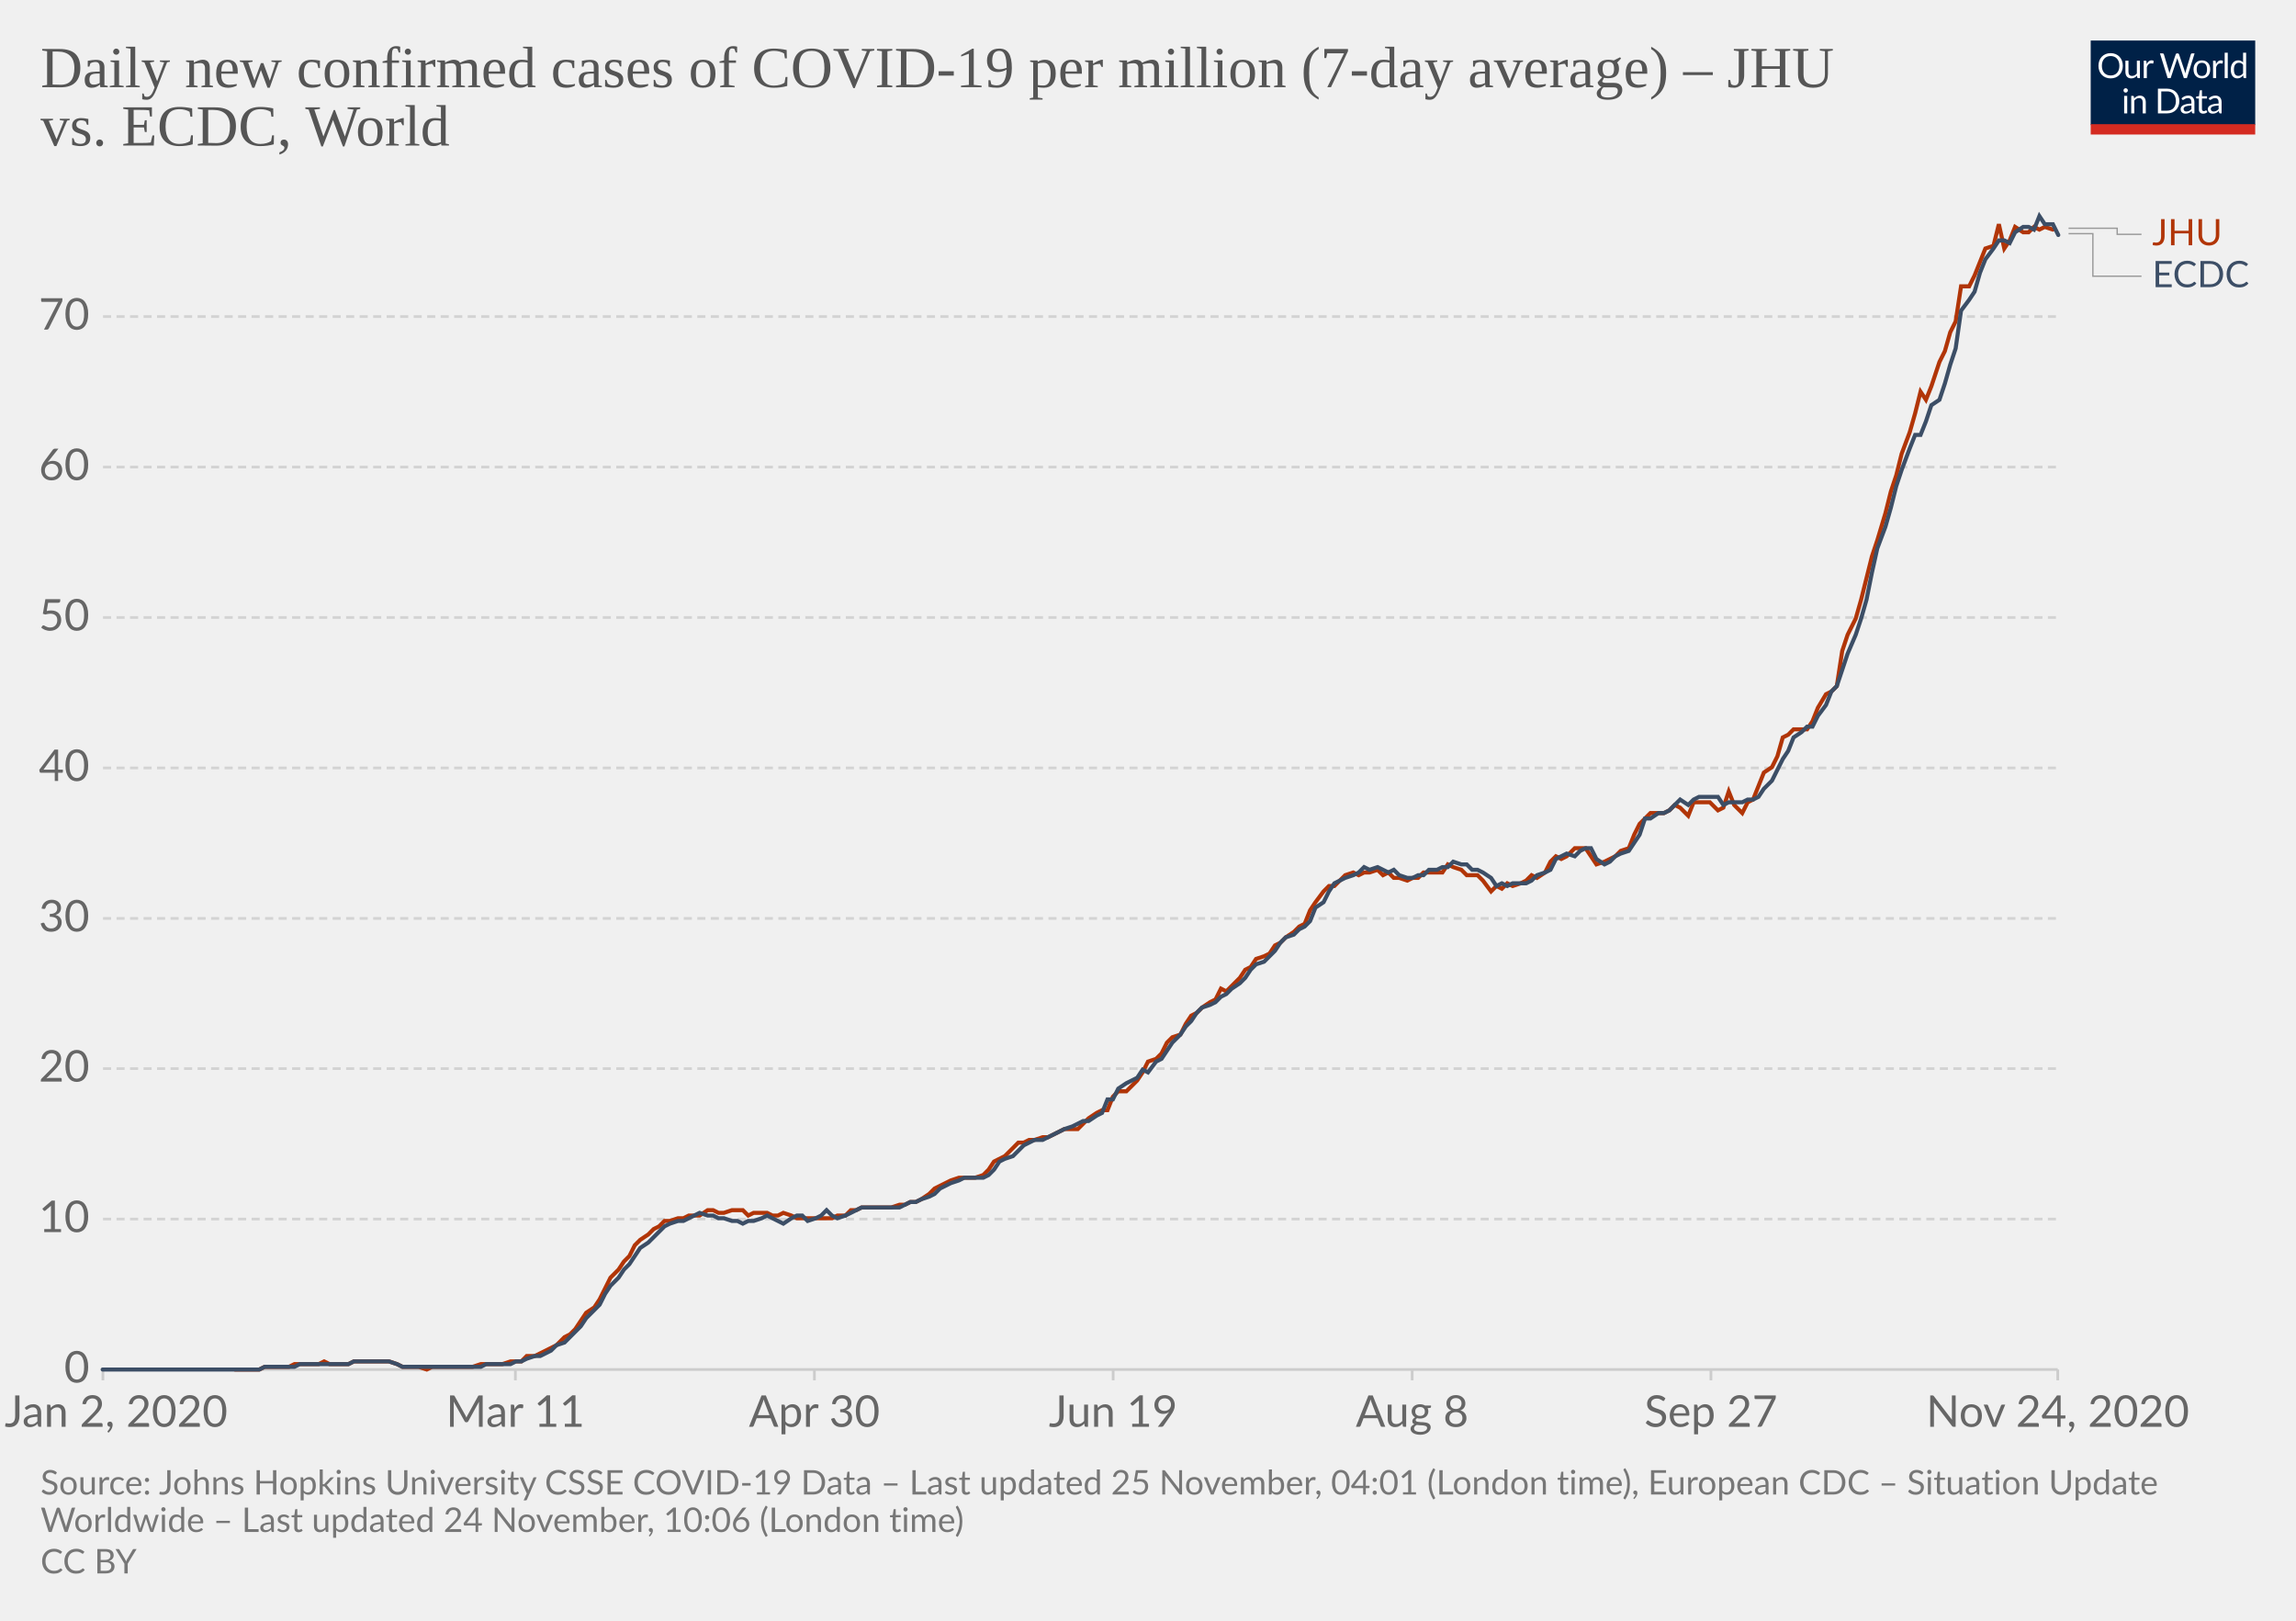
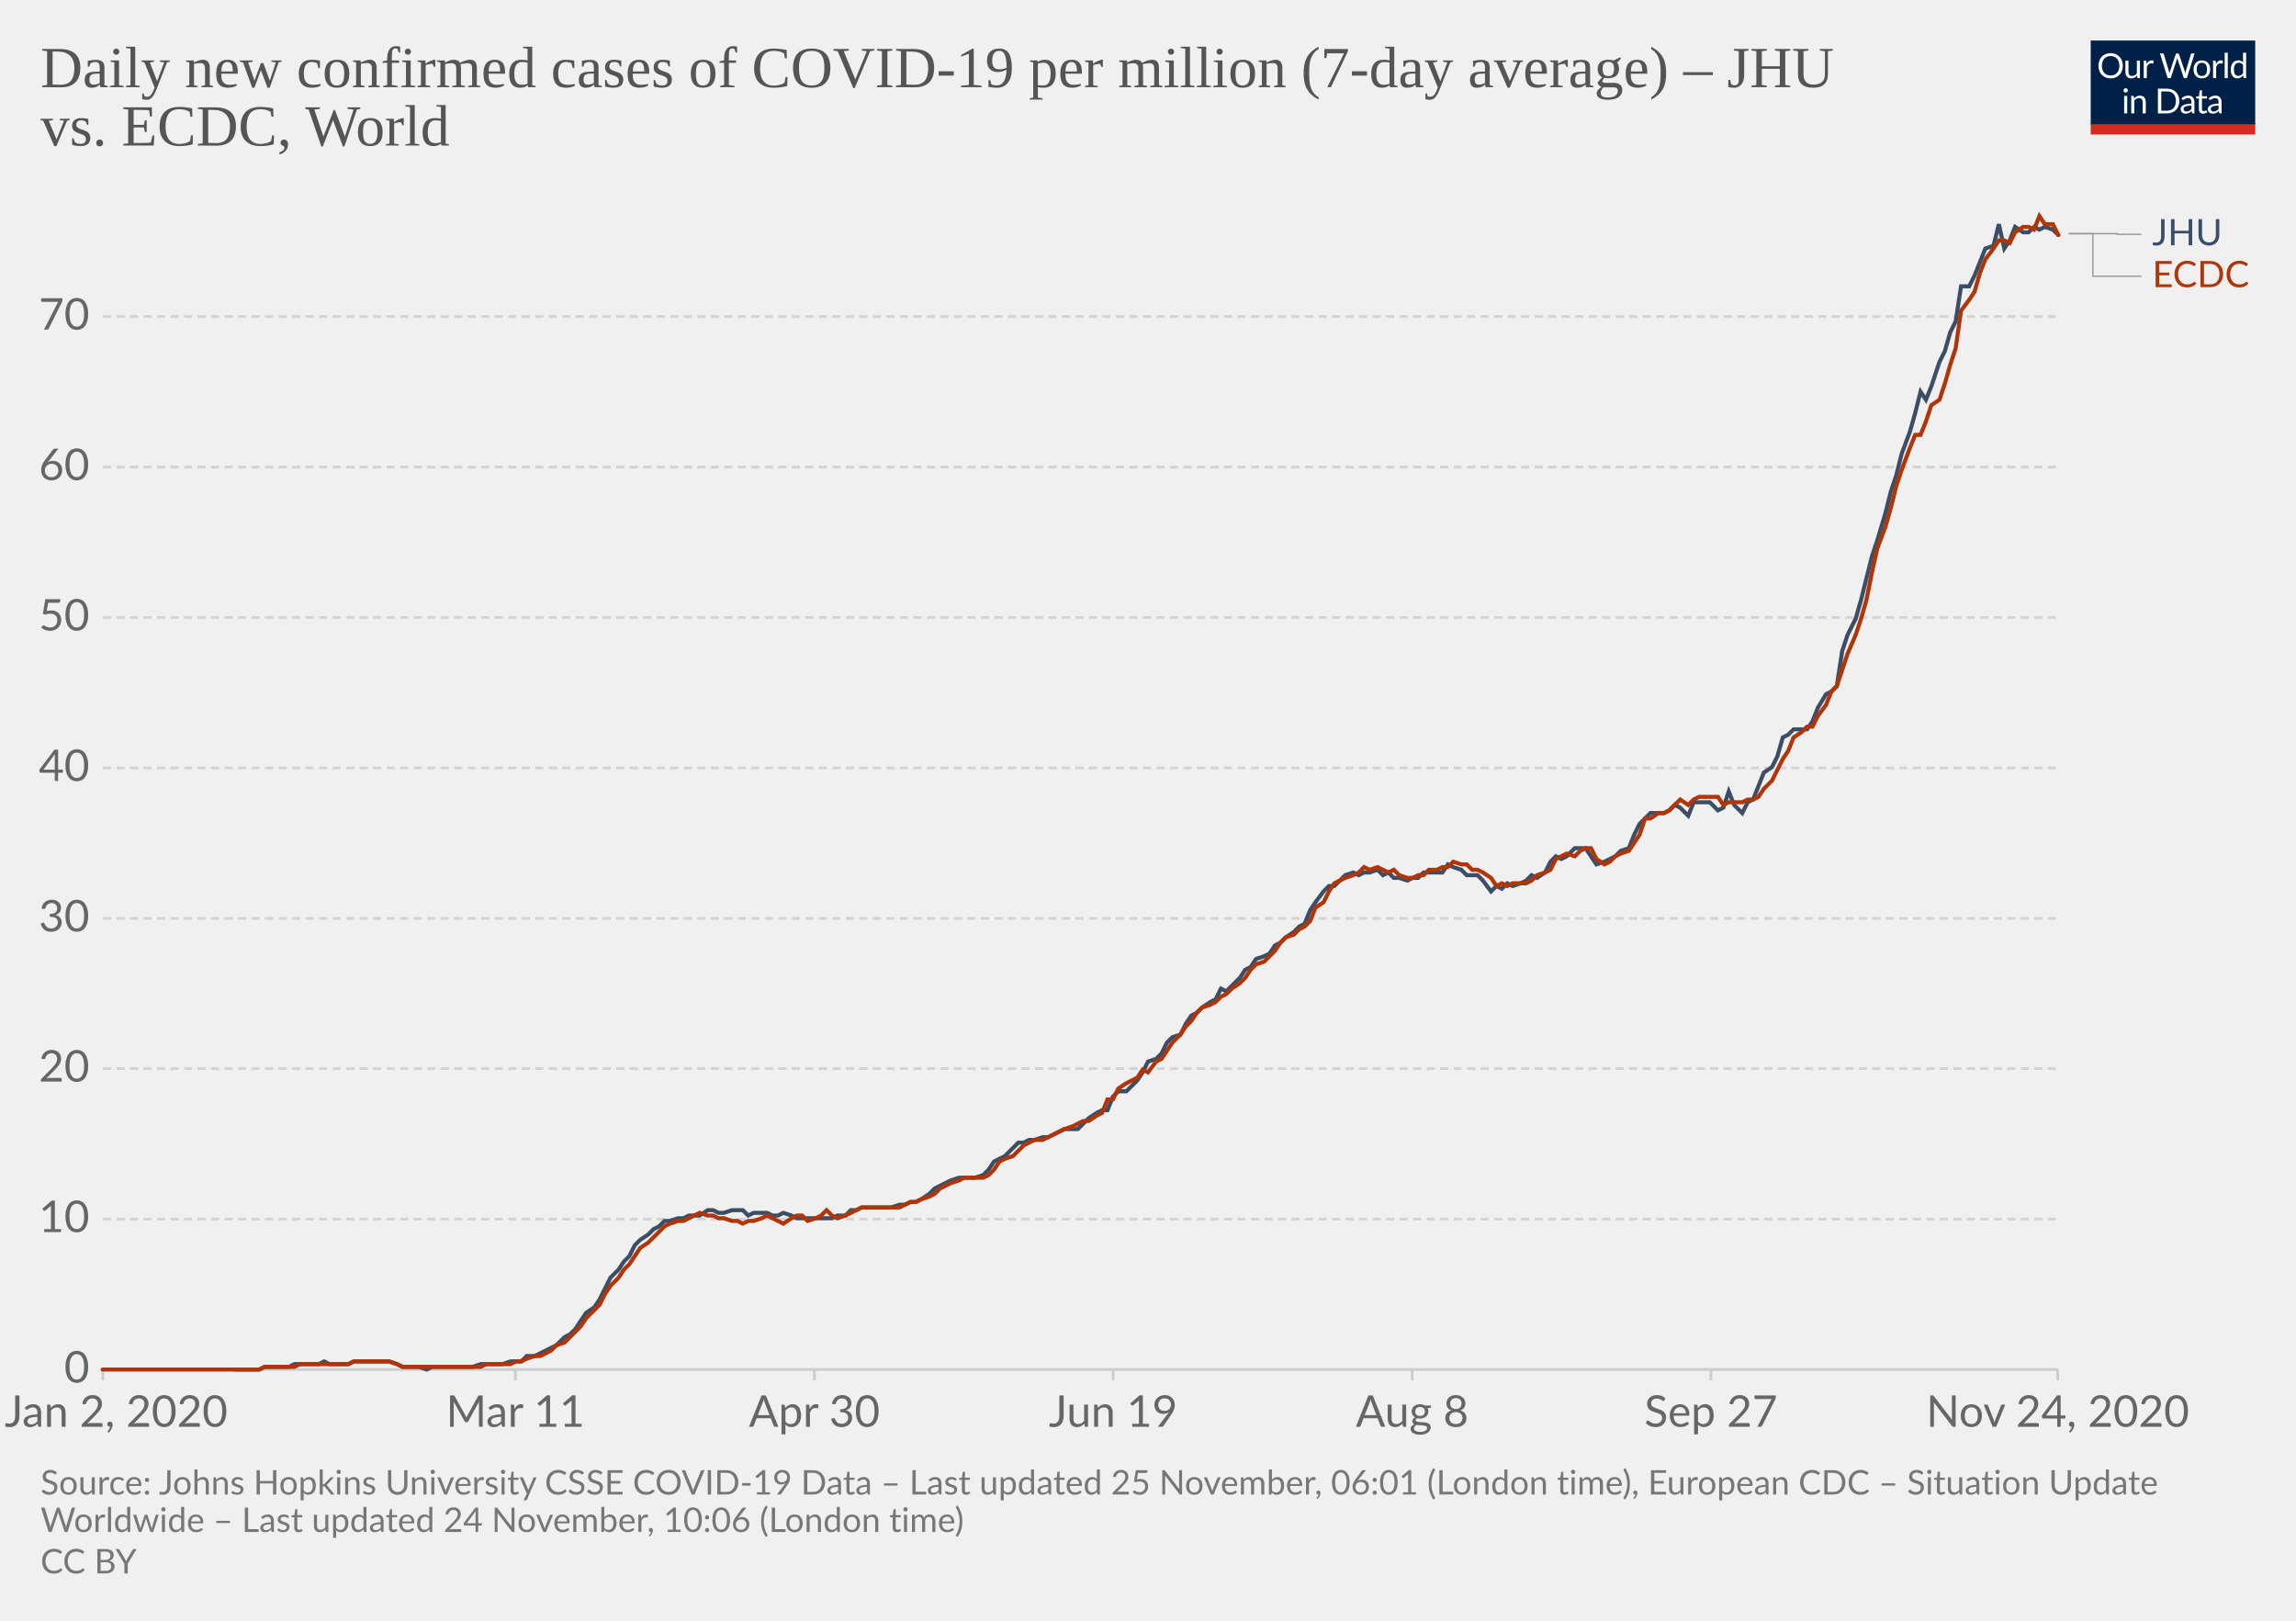
<svg xmlns="http://www.w3.org/2000/svg" version="1.1" style="background-color:#fff;-webkit-font-smoothing:antialiased" width="850" height="600" viewBox="0 0 850 600" font-family="Lato,'Helvetica Neue',Helvetica,Arial,sans-serif" font-size="18" text-rendering="optimizeLegibility">
  <g class="HeaderView">
    <g transform="matrix(.29 0 0 .29 774 15)">
      <svg width="210" height="120" viewBox="0 0 210 120" fill="none">
        <g clip-path="url(#clip0)">
          <path d="M0 0h210v107.89H0V0z" fill="#002147" />
          <path d="M40.98 32.25c0 2.36-.38 4.53-1.12 6.51a14.26 14.26 0 01-8.1 8.4c-1.9.78-4.02 1.17-6.34 1.17a16.6 16.6 0 01-6.33-1.17 14.31 14.31 0 01-8.08-8.4 18.29 18.29 0 01-1.12-6.51c0-2.36.38-4.53 1.12-6.5a14.32 14.32 0 018.07-8.44c1.92-.8 4.03-1.19 6.34-1.19 2.32 0 4.43.4 6.34 1.19 1.92.8 3.56 1.9 4.93 3.34a14.87 14.87 0 013.17 5.1 18.1 18.1 0 011.12 6.5zm-4.38 0c0-1.94-.26-3.68-.8-5.22a10.91 10.91 0 00-2.24-3.89 9.68 9.68 0 00-3.52-2.46 11.95 11.95 0 00-4.62-.86c-1.68 0-3.21.28-4.6.86a9.88 9.88 0 00-3.54 2.46 10.91 10.91 0 00-2.24 3.9c-.53 1.53-.8 3.27-.8 5.2 0 1.94.27 3.68.8 5.22a11.17 11.17 0 002.24 3.9 10.01 10.01 0 003.55 2.44c1.38.56 2.9.83 4.6.83 1.7 0 3.24-.27 4.61-.83a9.8 9.8 0 003.52-2.44 11.17 11.17 0 002.25-3.9c.53-1.54.8-3.28.8-5.21zm26.22-6.54V48H60.5c-.56 0-.9-.27-1.05-.81l-.31-2.4a12.45 12.45 0 01-3.26 2.6c-1.2.64-2.58.96-4.13.96-1.22 0-2.3-.2-3.24-.6a6.52 6.52 0 01-2.33-1.7 7.37 7.37 0 01-1.43-2.67c-.3-1.04-.46-2.2-.46-3.45V25.7h3.91v14.22c0 1.68.38 2.99 1.15 3.91.77.93 1.96 1.39 3.54 1.39 1.16 0 2.24-.27 3.23-.82a10.42 10.42 0 002.8-2.28V25.7h3.91zm8.61 4.47a9.94 9.94 0 012.6-3.56 5.64 5.64 0 013.76-1.3c.47 0 .92.05 1.34.15.44.1.83.27 1.17.49l-.3 2.92c-.09.37-.3.55-.66.55-.2 0-.5-.04-.9-.13a6.21 6.21 0 00-3.24.18c-.54.2-1.03.5-1.47.92-.42.4-.81.9-1.17 1.5-.33.58-.64 1.26-.92 2.02V48H67.7V25.71h2.25c.42 0 .72.08.88.25.16.16.27.44.33.83l.26 3.39zm61.16-13.7L122.75 48h-3.82l-7.99-24.05a21.95 21.95 0 01-.42-1.58 38.36 38.36 0 01-.44 1.58L102.05 48h-3.83L88.4 16.47h3.54c.38 0 .7.1.95.29.26.2.43.43.5.73l6.52 21.9c.1.4.2.83.28 1.28.1.46.2.94.29 1.46l.3-1.46c.12-.47.25-.9.38-1.27l7.41-21.91c.1-.25.26-.48.51-.69.27-.22.58-.33.95-.33h1.23c.38 0 .69.1.92.29.24.2.41.43.53.73l7.4 21.9a28.4 28.4 0 01.68 2.62 29.52 29.52 0 01.52-2.61l6.54-21.91c.07-.27.23-.5.48-.7.27-.21.58-.32.95-.32h3.32zm9.35 8.88c1.63 0 3.1.27 4.4.82a9.43 9.43 0 015.46 5.94c.5 1.4.74 2.98.74 4.73 0 1.76-.25 3.34-.74 4.75a9.43 9.43 0 01-5.46 5.92c-1.3.52-2.77.79-4.4.79-1.64 0-3.12-.27-4.44-.8a9.42 9.42 0 01-3.35-2.3c-.92-1-1.63-2.2-2.13-3.61-.49-1.41-.73-3-.73-4.75s.24-3.33.73-4.73c.5-1.43 1.2-2.64 2.13-3.63a9.4 9.4 0 013.35-2.31c1.32-.55 2.8-.82 4.44-.82zm0 19.89c2.2 0 3.84-.73 4.93-2.2 1.08-1.48 1.63-3.54 1.63-6.18 0-2.66-.55-4.72-1.63-6.2-1.09-1.49-2.73-2.23-4.93-2.23-1.12 0-2.09.2-2.93.57a5.7 5.7 0 00-2.06 1.65 7.5 7.5 0 00-1.24 2.67c-.26 1.04-.4 2.22-.4 3.54 0 2.64.55 4.7 1.64 6.18 1.1 1.47 2.76 2.2 4.99 2.2zm17.97-15.07a9.94 9.94 0 012.6-3.56 5.64 5.64 0 013.76-1.3c.47 0 .91.05 1.34.15.44.1.83.27 1.16.49l-.28 2.92c-.09.37-.31.55-.66.55-.2 0-.5-.04-.9-.13a6.2 6.2 0 00-3.24.18c-.54.2-1.03.5-1.47.92-.43.4-.82.9-1.17 1.5a13.1 13.1 0 00-.92 2.02V48h-3.94V25.71h2.24c.43 0 .72.08.88.25.17.16.28.44.33.83l.27 3.39zm15.04-14.59V48h-3.92V15.6h3.92zm19.55 15.43a6.22 6.22 0 00-2.38-2.05 6.7 6.7 0 00-2.86-.6c-2.07 0-3.66.75-4.77 2.23-1.12 1.48-1.68 3.6-1.68 6.33 0 1.46.13 2.7.38 3.74a7.29 7.29 0 001.1 2.56 4.35 4.35 0 001.78 1.45c.7.3 1.5.46 2.4.46 1.29 0 2.41-.3 3.36-.88a9.6 9.6 0 002.67-2.49V31.02zm3.91-15.43V48h-2.33c-.56 0-.9-.27-1.06-.81l-.35-2.71a12.13 12.13 0 01-3.25 2.77 8.28 8.28 0 01-4.23 1.06 7.31 7.31 0 01-6.14-2.9c-.73-.96-1.3-2.15-1.69-3.57a18.35 18.35 0 01.07-9.48 11.29 11.29 0 011.89-3.7 8.7 8.7 0 017.06-3.34 7.96 7.96 0 016.12 2.62V15.59h3.91zM46.61 70.71V93H42.7V70.71h3.91zm.84-7c0 .39-.08.75-.24 1.09a2.81 2.81 0 01-1.52 1.47 2.67 2.67 0 01-2.16 0 2.9 2.9 0 01-1.45-1.47 2.67 2.67 0 010-2.16c.15-.35.35-.65.6-.9.25-.27.53-.47.85-.62a2.67 2.67 0 012.16 0c.35.15.65.35.9.62.27.25.47.55.62.9.16.34.24.7.24 1.08zm7.97 10.24c.49-.54 1-1.04 1.54-1.48a9.85 9.85 0 013.66-1.84 8.96 8.96 0 015.43.35c.94.4 1.72.97 2.33 1.71a7.36 7.36 0 011.43 2.67c.32 1.04.49 2.19.49 3.45V93h-3.94V78.81c0-1.69-.4-3-1.17-3.92-.76-.93-1.93-1.4-3.5-1.4a6.6 6.6 0 00-3.25.83c-1 .56-1.92 1.31-2.77 2.27V93h-3.94V70.71h2.35c.56 0 .9.28 1.04.82l.3 2.42zm57.7 3.3c0 2.36-.37 4.5-1.11 6.44a14.3 14.3 0 01-3.17 4.98 14.1 14.1 0 01-4.93 3.2c-1.9.76-4.02 1.13-6.33 1.13H85.8V61.47h11.77c2.31 0 4.42.39 6.33 1.15a13.8 13.8 0 018.1 8.18 17.75 17.75 0 011.12 6.45zm-4.37 0c0-1.94-.26-3.67-.8-5.2a10.94 10.94 0 00-2.23-3.87 9.57 9.57 0 00-3.53-2.42 12.23 12.23 0 00-4.61-.83h-7.5v24.62h7.5c1.7 0 3.24-.28 4.61-.84a9.7 9.7 0 003.53-2.4 10.94 10.94 0 002.24-3.87c.53-1.53.8-3.26.8-5.2zm19.8 5.72c-1.8.06-3.34.2-4.62.44-1.26.22-2.3.51-3.1.88-.8.36-1.37.8-1.74 1.3-.35.5-.53 1.05-.53 1.67 0 .58.1 1.1.3 1.52a3 3 0 00.76 1.05c.34.27.73.46 1.17.6.45.11.94.17 1.45.17a7.28 7.28 0 003.5-.81 11.95 11.95 0 002.82-2.2v-4.62zm-12.65-9.11a12.73 12.73 0 013.98-2.66c1.43-.59 3-.88 4.73-.88 1.25 0 2.36.2 3.33.61a6.81 6.81 0 013.94 4.38c.33 1.04.5 2.19.5 3.43V93h-1.74a1.8 1.8 0 01-.88-.18c-.2-.13-.36-.38-.48-.74l-.44-2.12c-.59.55-1.16 1.03-1.72 1.46a9.48 9.48 0 01-3.74 1.7c-.69.15-1.46.23-2.3.23-.87 0-1.69-.12-2.45-.35a5.34 5.34 0 01-3.34-2.93 6.64 6.64 0 01-.49-2.64c0-.88.25-1.72.73-2.53a6.33 6.33 0 012.35-2.17c1.09-.63 2.5-1.15 4.25-1.54 1.75-.41 3.89-.65 6.42-.7v-1.75c0-1.73-.37-3.03-1.12-3.91-.75-.9-1.84-1.34-3.28-1.34-.97 0-1.78.12-2.44.37-.64.23-1.2.5-1.7.81l-1.23.82c-.33.23-.67.35-1 .35-.27 0-.5-.07-.69-.2a2.1 2.1 0 01-.48-.53l-.7-1.25zm27.67 19.5c-1.76 0-3.12-.5-4.07-1.48-.94-.98-1.41-2.4-1.41-4.25V74h-2.68a.9.9 0 01-.6-.2c-.16-.14-.24-.36-.24-.66v-1.56l3.65-.46.9-6.89a.9.9 0 01.29-.52.88.88 0 01.62-.22H142v7.67h6.44V74H142v13.38c0 .94.22 1.63.68 2.09.45.45 1.04.68 1.76.68a3.21 3.21 0 001.85-.53l.55-.35c.16-.12.3-.18.41-.18.2 0 .4.13.55.38l1.15 1.87a7.45 7.45 0 01-2.44 1.5c-.96.35-1.94.52-2.95.52zm19.68-10.4c-1.8.07-3.34.21-4.62.45-1.26.22-2.3.51-3.1.88-.8.36-1.37.8-1.74 1.3-.35.5-.53 1.05-.53 1.67 0 .58.1 1.1.3 1.52.18.42.44.77.76 1.05.34.27.73.46 1.17.6.45.11.94.17 1.45.17a7.3 7.3 0 003.5-.81 12.04 12.04 0 002.82-2.2v-4.62zm-12.65-9.1a12.72 12.72 0 013.99-2.66c1.42-.59 3-.88 4.72-.88 1.25 0 2.36.2 3.33.61a6.81 6.81 0 013.94 4.38c.33 1.04.5 2.19.5 3.43V93h-1.74a1.8 1.8 0 01-.88-.18c-.2-.13-.36-.38-.48-.74l-.44-2.12c-.59.55-1.16 1.03-1.72 1.46a9.48 9.48 0 01-3.74 1.7c-.69.15-1.46.23-2.3.23-.87 0-1.69-.12-2.45-.35a5.33 5.33 0 01-3.34-2.93 6.62 6.62 0 01-.49-2.64c0-.88.25-1.72.73-2.53a6.33 6.33 0 012.35-2.17c1.09-.63 2.5-1.15 4.25-1.54a31.2 31.2 0 016.42-.7v-1.75c0-1.73-.37-3.03-1.12-3.91-.75-.9-1.84-1.34-3.28-1.34-.97 0-1.78.12-2.44.37-.64.23-1.2.5-1.7.81-.46.3-.87.57-1.22.82-.34.23-.68.35-1.02.35-.26 0-.49-.07-.68-.2a1.88 1.88 0 01-.48-.53l-.7-1.25z" fill="#fff" />
          <path fill="#D42B21" d="M0 106.79h210V120H0z" />
        </g>
        <defs>
          <clipPath id="clip0">
            <path fill="#fff" d="M0 0h210v120H0z" />
          </clipPath>
        </defs>
      </svg>
    </g>
    <a href="https://ourworldindata.org/grapher/daily-covid-cases-per-million-jhu-vs-ecdc?tab=chart&amp;stackMode=absolute&amp;region=World" target="_blank" rel="noopener" font-family="&quot;Playfair Display&quot;,Georgia,&quot;Times New Roman&quot;,serif">
      <text font-size="21.6" x="15" y="32.3" fill="#555">
        <tspan x="15" y="32.28">Daily new confirmed cases of COVID-19 per million (7-day average) – JHU</tspan>
        <tspan x="15" y="53.88">vs. ECDC, World</tspan>
      </text>
    </a>
  </g>
  <g class="LineChart">
    <defs>
      <clipPath id="a">
        <path d="M28.14 0h830v896.4h-830z" />
      </clipPath>
    </defs>
    <g class="DualAxisView">
      <g class="HorizontalAxis">
        <path stroke="#ccc" d="M38.1 507v4M190.8 507v4M301.5 507v4M412.1 507v4M522.8 507v4M633.4 507v4M761.8 507v4" />
        <text x="43" y="528.2" fill="#666" text-anchor="middle" font-size="16.2">Jan 2, 2020</text>
        <text x="190.8" y="528.2" fill="#666" text-anchor="middle" font-size="16.2">Mar 11</text>
        <text x="301.5" y="528.2" fill="#666" text-anchor="middle" font-size="16.2">Apr 30</text>
        <text x="412.1" y="528.2" fill="#666" text-anchor="middle" font-size="16.2">Jun 19</text>
        <text x="522.8" y="528.2" fill="#666" text-anchor="middle" font-size="16.2">Aug 8</text>
        <text x="633.4" y="528.2" fill="#666" text-anchor="middle" font-size="16.2">Sep 27</text>
        <text x="761.8" y="528.2" fill="#666" text-anchor="middle" font-size="16.2">Nov 24, 2020</text>
      </g>
      <g class="VerticalAxis" fill="#666" dominant-baseline="middle" text-anchor="end" font-size="16.2">
        <text x="33.14" y="507">0</text>
        <text x="33.14" y="451.3">10</text>
        <text x="33.14" y="395.6">20</text>
        <text x="33.14" y="340">30</text>
        <text x="33.14" y="284.3">40</text>
        <text x="33.14" y="228.6">50</text>
        <text x="33.14" y="172.9">60</text>
        <text x="33.14" y="117.2">70</text>
      </g>
      <g class="AxisGridLines horizontalLines">
        <path stroke="#ccc" d="M38.14 507h723.65" />
        <path stroke="#d3d3d3" stroke-dasharray="3,2" d="M38.14 451.3h723.65M38.14 395.6h723.65M38.14 340h723.65M38.14 284.3h723.65M38.14 228.6h723.65M38.14 172.9h723.65M38.14 117.2h723.65" />
      </g>
    </g>
    <g clip-path="url(#a)">
      <g class="LineLabels" cursor="default">
        <g class="legendMark">
          <g class="indicator">
-             <path d="M765.8 84.5h18v2.25h9" stroke="#999" stroke-width=".5" fill="none" />
+             <path d="M765.8 86.5h18v.25h9" stroke="#999" stroke-width=".5" fill="none" />
          </g>
-           <text font-size="13.5" x="796.8" y="90.8" fill="#B13507">
+           <text font-size="13.5" x="796.8" y="90.8" fill="#3C4E66">
            <tspan x="796.79" y="90.8">JHU</tspan>
          </text>
        </g>
        <g class="legendMark">
          <g class="indicator">
            <path d="M765.8 86.5h9v15.75h18" stroke="#999" stroke-width=".5" fill="none" />
          </g>
-           <text font-size="13.5" x="796.8" y="106.3" fill="#3C4E66">
+           <text font-size="13.5" x="796.8" y="106.3" fill="#B13507">
            <tspan x="796.79" y="106.3">ECDC</tspan>
          </text>
        </g>
      </g>
      <g class="Lines">
        <g class="key-World_0">
-           <path stroke="#B13507" stroke-linecap="round" d="M87 507h9l2-1h9l2-1h9l2-1 2 1h7l2-1h13l3 1 2 1h6l3 1 2-1h15l3-1h8l3-1h4l2-2h3l2-1 2-1 2-1 2-1 3-3 2-1 2-2 2-3 2-3 3-2 2-3 2-4 2-4 3-3 2-3 2-2 2-4 2-2 3-2 2-2 2-1 2-2h2l3-1h2l2-1h4l3-2h2l2 1h2l3-1h4l2 2 2-1h5l2 1h2l2-1 3 1 2 1h13l2-1h3l2-2h2l2-1h11l3-1h2l2-1h2l2-1 3-2 2-2 2-1 2-1 2-1 3-1h6l3-1 2-2 2-3 2-1 2-1 3-3 2-2h2l2-1h2l3-1h2l2-1 2-1 2-1h5l2-2 2-2 3-2 2-1h2l2-5 2-2h3l2-2 2-2 2-3 2-4 3-1 2-2 2-4 2-2 3-1 2-4 2-3 2-1 2-2 3-2 2-1 2-4 2 1 2-2 3-3 2-3 2-1 2-3 3-1 2-1 2-3 2-1 2-2 3-2 2-2 2-1 2-5 2-3 3-4 2-2h2l2-2 2-2 3-1 2 1 2-1h2l3-1 2 2 2-1 2 2h2l3 1 2-1h2l2-2h7l2-3 2 1 3 1 2 2h4l2 2 3 4 2-2 2 1 2-2 2 1 3-1 2-1 2-2 2 1 3-2 2-4 2-2 2 1 2-1 3-3h4l2 3 2 3 3-1 2-1 2-1 2-2 3-1 2-5 2-4 2-2 2-2h5l2-1 2-2 2 1 3 3 2-5h6l3 3 2-1 2-6 2 5 3 3 2-4 2-1 2-5 2-5 3-2 2-4 2-7 2-1 2-2h5l2-3 2-5 3-5 2-1 2-2 2-13 2-6 3-6 2-7 2-8 2-8 2-6 3-10 2-8 2-6 2-8 3-8 2-7 2-8 2 3 2-5 3-9 2-4 2-7 2-4 2-13h3l2-4 2-5 2-5 3-1 2-8 2 9 2-3 2-5 3 2h2l2-2 2 1 2-1 3 1" fill="none" stroke-width="1.5" />
+           <path stroke="#3C4E66" stroke-linecap="round" d="M87 507h9l2-1h9l2-1h9l2-1 2 1h7l2-1h13l3 1 2 1h6l3 1 2-1h15l3-1h8l3-1h4l2-2h3l2-1 2-1 2-1 2-1 3-3 2-1 2-2 2-3 2-3 3-2 2-3 2-4 2-4 3-3 2-3 2-2 2-4 2-2 3-2 2-2 2-1 2-2h2l3-1h2l2-1h4l3-2h2l2 1h2l3-1h4l2 2 2-1h5l2 1h2l2-1 3 1 2 1h13l2-1h3l2-2h2l2-1h11l3-1h2l2-1h2l2-1 3-2 2-2 2-1 2-1 2-1 3-1h6l3-1 2-2 2-3 2-1 2-1 3-3 2-2h2l2-1h2l3-1h2l2-1 2-1 2-1h5l2-2 2-2 3-2 2-1h2l2-5 2-2h3l2-2 2-2 2-3 2-4 3-1 2-2 2-4 2-2 3-1 2-4 2-3 2-1 2-2 3-2 2-1 2-4 2 1 2-2 3-3 2-3 2-1 2-3 3-1 2-1 2-3 2-1 2-2 3-2 2-2 2-1 2-5 2-3 3-4 2-2h2l2-2 2-2 3-1 2 1 2-1h2l3-1 2 2 2-1 2 2h2l3 1 2-1h2l2-2h7l2-3 2 1 3 1 2 2h4l2 2 3 4 2-2 2 1 2-2 2 1 3-1 2-1 2-2 2 1 3-2 2-4 2-2 2 1 2-1 3-3h4l2 3 2 3 3-1 2-1 2-1 2-2 3-1 2-5 2-4 2-2 2-2h5l2-1 2-2 2 1 3 3 2-5h6l3 3 2-1 2-6 2 5 3 3 2-4 2-1 2-5 2-5 3-2 2-4 2-7 2-1 2-2h5l2-3 2-5 3-5 2-1 2-2 2-13 2-6 3-6 2-7 2-8 2-8 2-6 3-10 2-8 2-6 2-8 3-8 2-7 2-8 2 3 2-5 3-9 2-4 2-7 2-4 2-13h3l2-4 2-5 2-5 3-1 2-8 2 9 2-3 2-5 3 2h2l2-2 2 1 2-1 3 1 2 2" fill="none" stroke-width="1.5" />
        </g>
        <g class="key-World_1">
-           <path stroke="#3C4E66" stroke-linecap="round" d="M38 507h58l2-1h11l2-1h18l2-1h13l3 1 2 1h29l2-1h9l2-1h2l2-1 3-1h2l2-1 2-1 2-2 3-1 2-2 2-2 2-2 2-3 3-3 2-2 2-4 2-3 3-3 2-3 2-2 2-3 2-3 3-2 2-2 2-2 2-2 2-1 3-1h2l2-1 2-1 2-1 3 1h2l2 1h2l3 1h2l2 1 2-1h2l3-1 2-1 2 1 2 1 2 1 3-2 2-1h2l2 2 3-1 2-1 2-2 2 2 2 1 3-1 2-1 2-1 2-1h14l2-1 2-1h2l2-1 3-1 2-1 2-2 2-1 2-1 3-1 2-1h7l2-1 2-2 2-3 2-1 3-1 2-2 2-2 2-1 2-1h3l2-1 2-1 2-1 2-1 3-1 2-1 2-1h2l3-2 2-1 2-5h2l2-4 3-2 2-1 2-1 2-3 2 1 3-4 2-1 2-3 2-3 3-3 2-3 2-2 2-3 2-2 3-1 2-1 2-2 2-1 2-2 3-2 2-2 2-3 2-2 3-1 2-2 2-2 2-3 2-2 3-1 2-2 2-1 2-2 2-5 3-2 2-4 2-3 2-1 2-1 3-1 2-1 2-2 2 1 3-1 2 1 2 1 2-1 2 2 3 1h2l2-1h2l2-2h3l2-1h2l2-2 3 1h2l2 2h2l2 1 3 2 2 3 2-1 2 1 2-1h5l2-1 2-2 3-1 2-1 2-4 2-1 2-1 3 1 2-2 2-1h2l2 4 3 2 2-1 2-2 2-1 3-1 2-3 2-3 2-6h2l3-2h2l2-1 2-2 2-2 3 2 2-2 2-1h7l2 3 2-1h5l2-1h2l2-1 2-3 3-3 2-4 2-4 2-3 2-5 3-2 2-2h2l2-4 3-4 2-5 2-2 2-6 2-6 3-7 2-6 2-7 2-10 2-9 3-8 2-7 2-8 2-6 3-8 2-5h2l2-5 2-6 3-2 2-6 2-7 2-6 2-14 3-4 2-3 2-7 2-5 3-4 2-3h2l2 1 2-4 3-2h2l2 1 2-5 2 3h3l2 4" fill="none" stroke-width="1.5" />
+           <path stroke="#B13507" stroke-linecap="round" d="M38 507h58l2-1h11l2-1h18l2-1h13l3 1 2 1h29l2-1h9l2-1h2l2-1 3-1h2l2-1 2-1 2-2 3-1 2-2 2-2 2-2 2-3 3-3 2-2 2-4 2-3 3-3 2-3 2-2 2-3 2-3 3-2 2-2 2-2 2-2 2-1 3-1h2l2-1 2-1 2-1 3 1h2l2 1h2l3 1h2l2 1 2-1h2l3-1 2-1 2 1 2 1 2 1 3-2 2-1h2l2 2 3-1 2-1 2-2 2 2 2 1 3-1 2-1 2-1 2-1h14l2-1 2-1h2l2-1 3-1 2-1 2-2 2-1 2-1 3-1 2-1h7l2-1 2-2 2-3 2-1 3-1 2-2 2-2 2-1 2-1h3l2-1 2-1 2-1 2-1 3-1 2-1 2-1h2l3-2 2-1 2-5h2l2-4 3-2 2-1 2-1 2-3 2 1 3-4 2-1 2-3 2-3 3-3 2-3 2-2 2-3 2-2 3-1 2-1 2-2 2-1 2-2 3-2 2-2 2-3 2-2 3-1 2-2 2-2 2-3 2-2 3-1 2-2 2-1 2-2 2-5 3-2 2-4 2-3 2-1 2-1 3-1 2-1 2-2 2 1 3-1 2 1 2 1 2-1 2 2 3 1h2l2-1h2l2-2h3l2-1h2l2-2 3 1h2l2 2h2l2 1 3 2 2 3 2-1 2 1 2-1h5l2-1 2-2 3-1 2-1 2-4 2-1 2-1 3 1 2-2 2-1h2l2 4 3 2 2-1 2-2 2-1 3-1 2-3 2-3 2-6h2l3-2h2l2-1 2-2 2-2 3 2 2-2 2-1h7l2 3 2-1h5l2-1h2l2-1 2-3 3-3 2-4 2-4 2-3 2-5 3-2 2-2h2l2-4 3-4 2-5 2-2 2-6 2-6 3-7 2-6 2-7 2-10 2-9 3-8 2-7 2-8 2-6 3-8 2-5h2l2-5 2-6 3-2 2-6 2-7 2-6 2-14 3-4 2-3 2-7 2-5 3-4 2-3h2l2 1 2-4 3-2h2l2 1 2-5 2 3h3l2 4" fill="none" stroke-width="1.5" />
        </g>
      </g>
    </g>
  </g>
  <g class="SourcesFooter" fill="#777">
    <g class="clickable" fill="#777">
      <text font-size="12.6" x="15" y="553.3">
-         <tspan x="15" y="553.28">Source: Johns Hopkins University CSSE COVID-19 Data – Last updated 25 November, 04:01 (London time), European CDC – Situation Update</tspan>
+         <tspan x="15" y="553.28">Source: Johns Hopkins University CSSE COVID-19 Data – Last updated 25 November, 06:01 (London time), European CDC – Situation Update</tspan>
        <tspan x="15" y="567.14">Worldwide – Last updated 24 November, 10:06 (London time)</tspan>
      </text>
    </g>
    <text font-size="12.6" x="15" y="582.5">
      <tspan x="15" y="582.48">
        <a class="cclogo" href="http://creativecommons.org/licenses/by/4.0/deed.en_US" target="_blank" fill="#777">CC BY</a>
      </tspan>
    </text>
  </g>
</svg>
